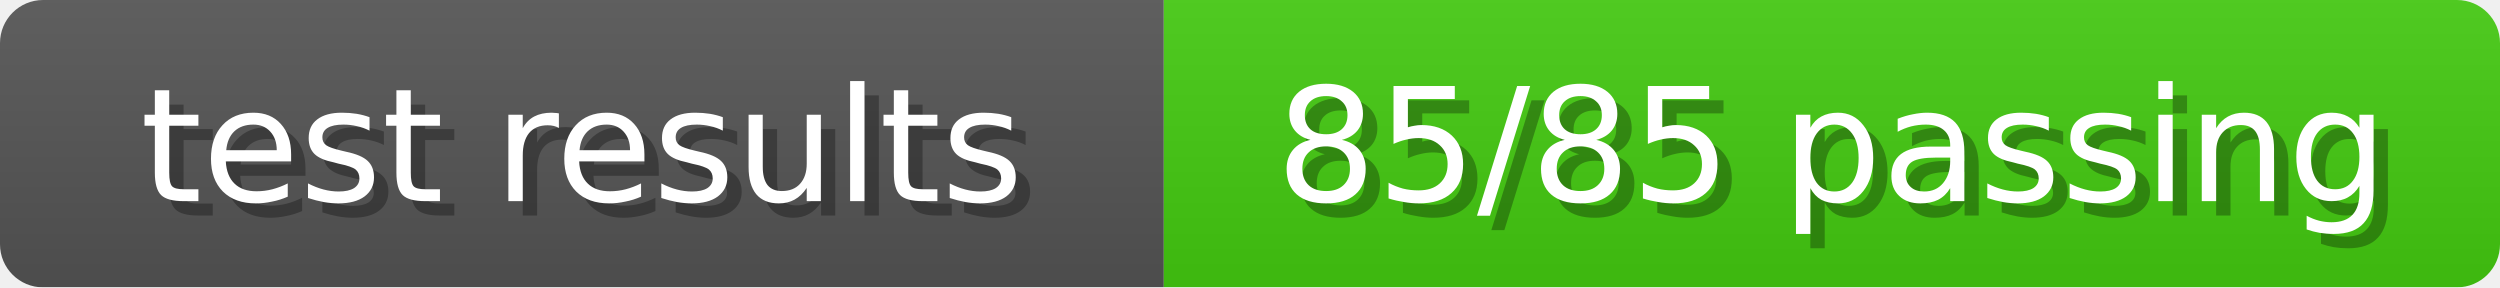
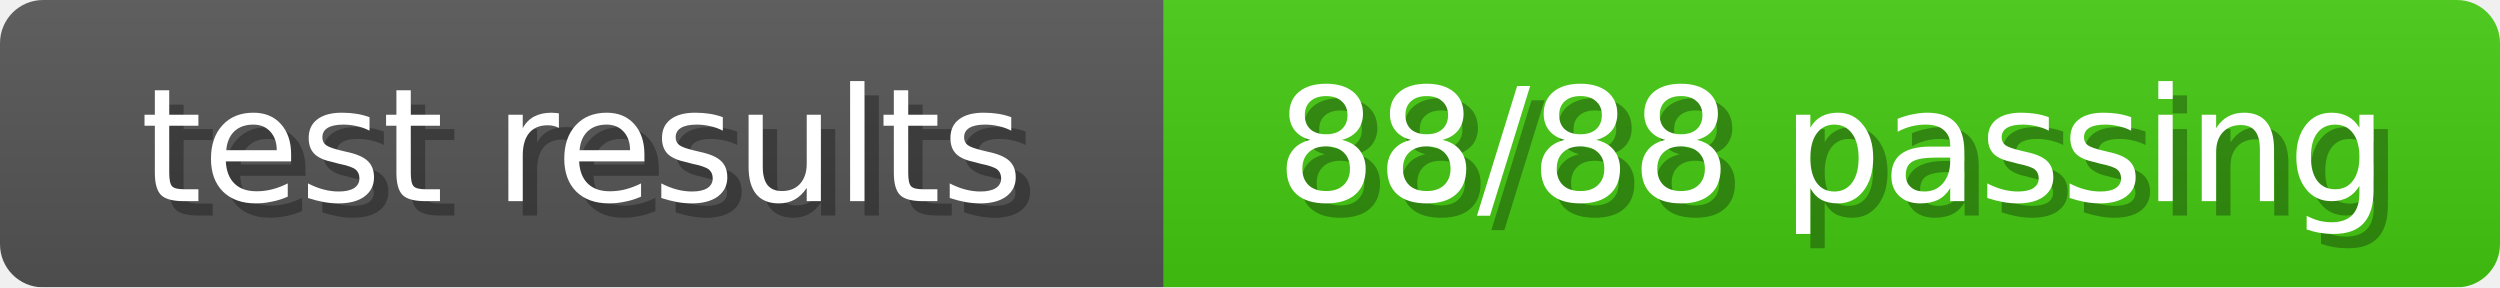
<svg xmlns="http://www.w3.org/2000/svg" width="174" height="20">
  <linearGradient id="b" x2="0" y2="100%">
    <stop offset="0" stop-color="#bbb" stop-opacity=".1" />
    <stop offset="1" stop-opacity=".1" />
  </linearGradient>
  <mask id="anybadge_8">
    <rect width="174" height="20" rx="3" fill="#fff" />
  </mask>
  <g mask="url(#anybadge_8)">
    <path fill="#555" d="M0 0h81v20H0z" />
    <path fill="#4C1" d="M81 0h93v20H81z" />
    <path fill="url(#b)" d="M0 0h174v20H0z" />
  </g>
  <g fill="#fff" text-anchor="middle" font-family="DejaVu Sans,Verdana,Geneva,sans-serif" font-size="11">
    <text x="41.5" y="15" fill="#010101" fill-opacity=".3">test results</text>
    <text x="40.5" y="14">test results</text>
  </g>
  <g fill="#fff" text-anchor="middle" font-family="DejaVu Sans,Verdana,Geneva,sans-serif" font-size="11">
-     <text x="128.5" y="15" fill="#010101" fill-opacity=".3">85/85 passing</text>
-     <text x="127.5" y="14">85/85 passing</text>
+     <text x="128.5" y="15" fill="#010101" fill-opacity=".3">88/88 passing</text>
+     <text x="127.5" y="14">88/88 passing</text>
  </g>
</svg>
